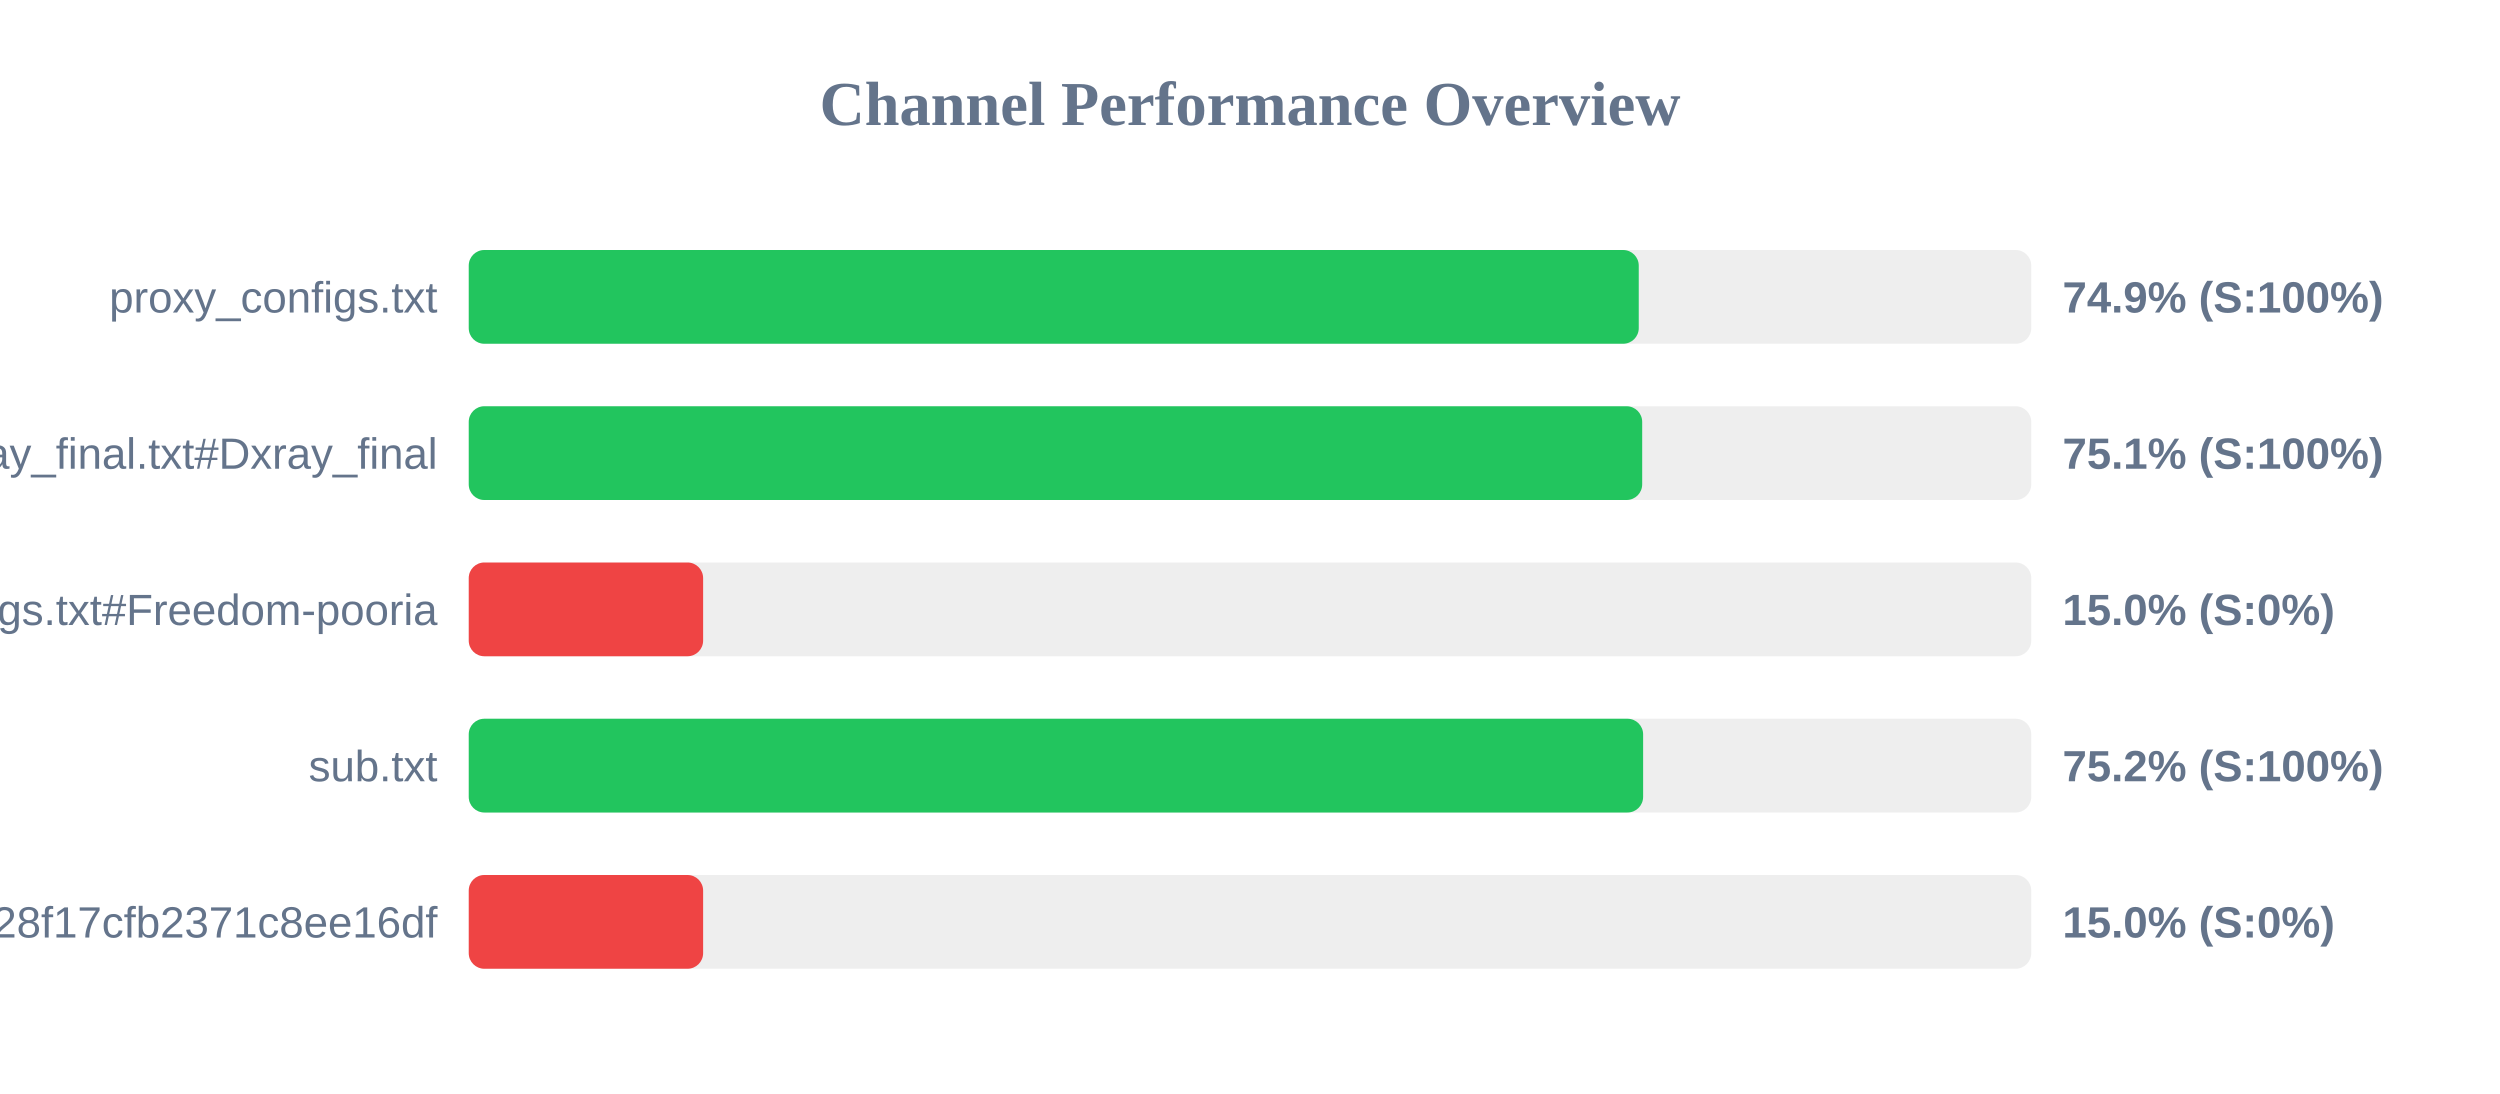
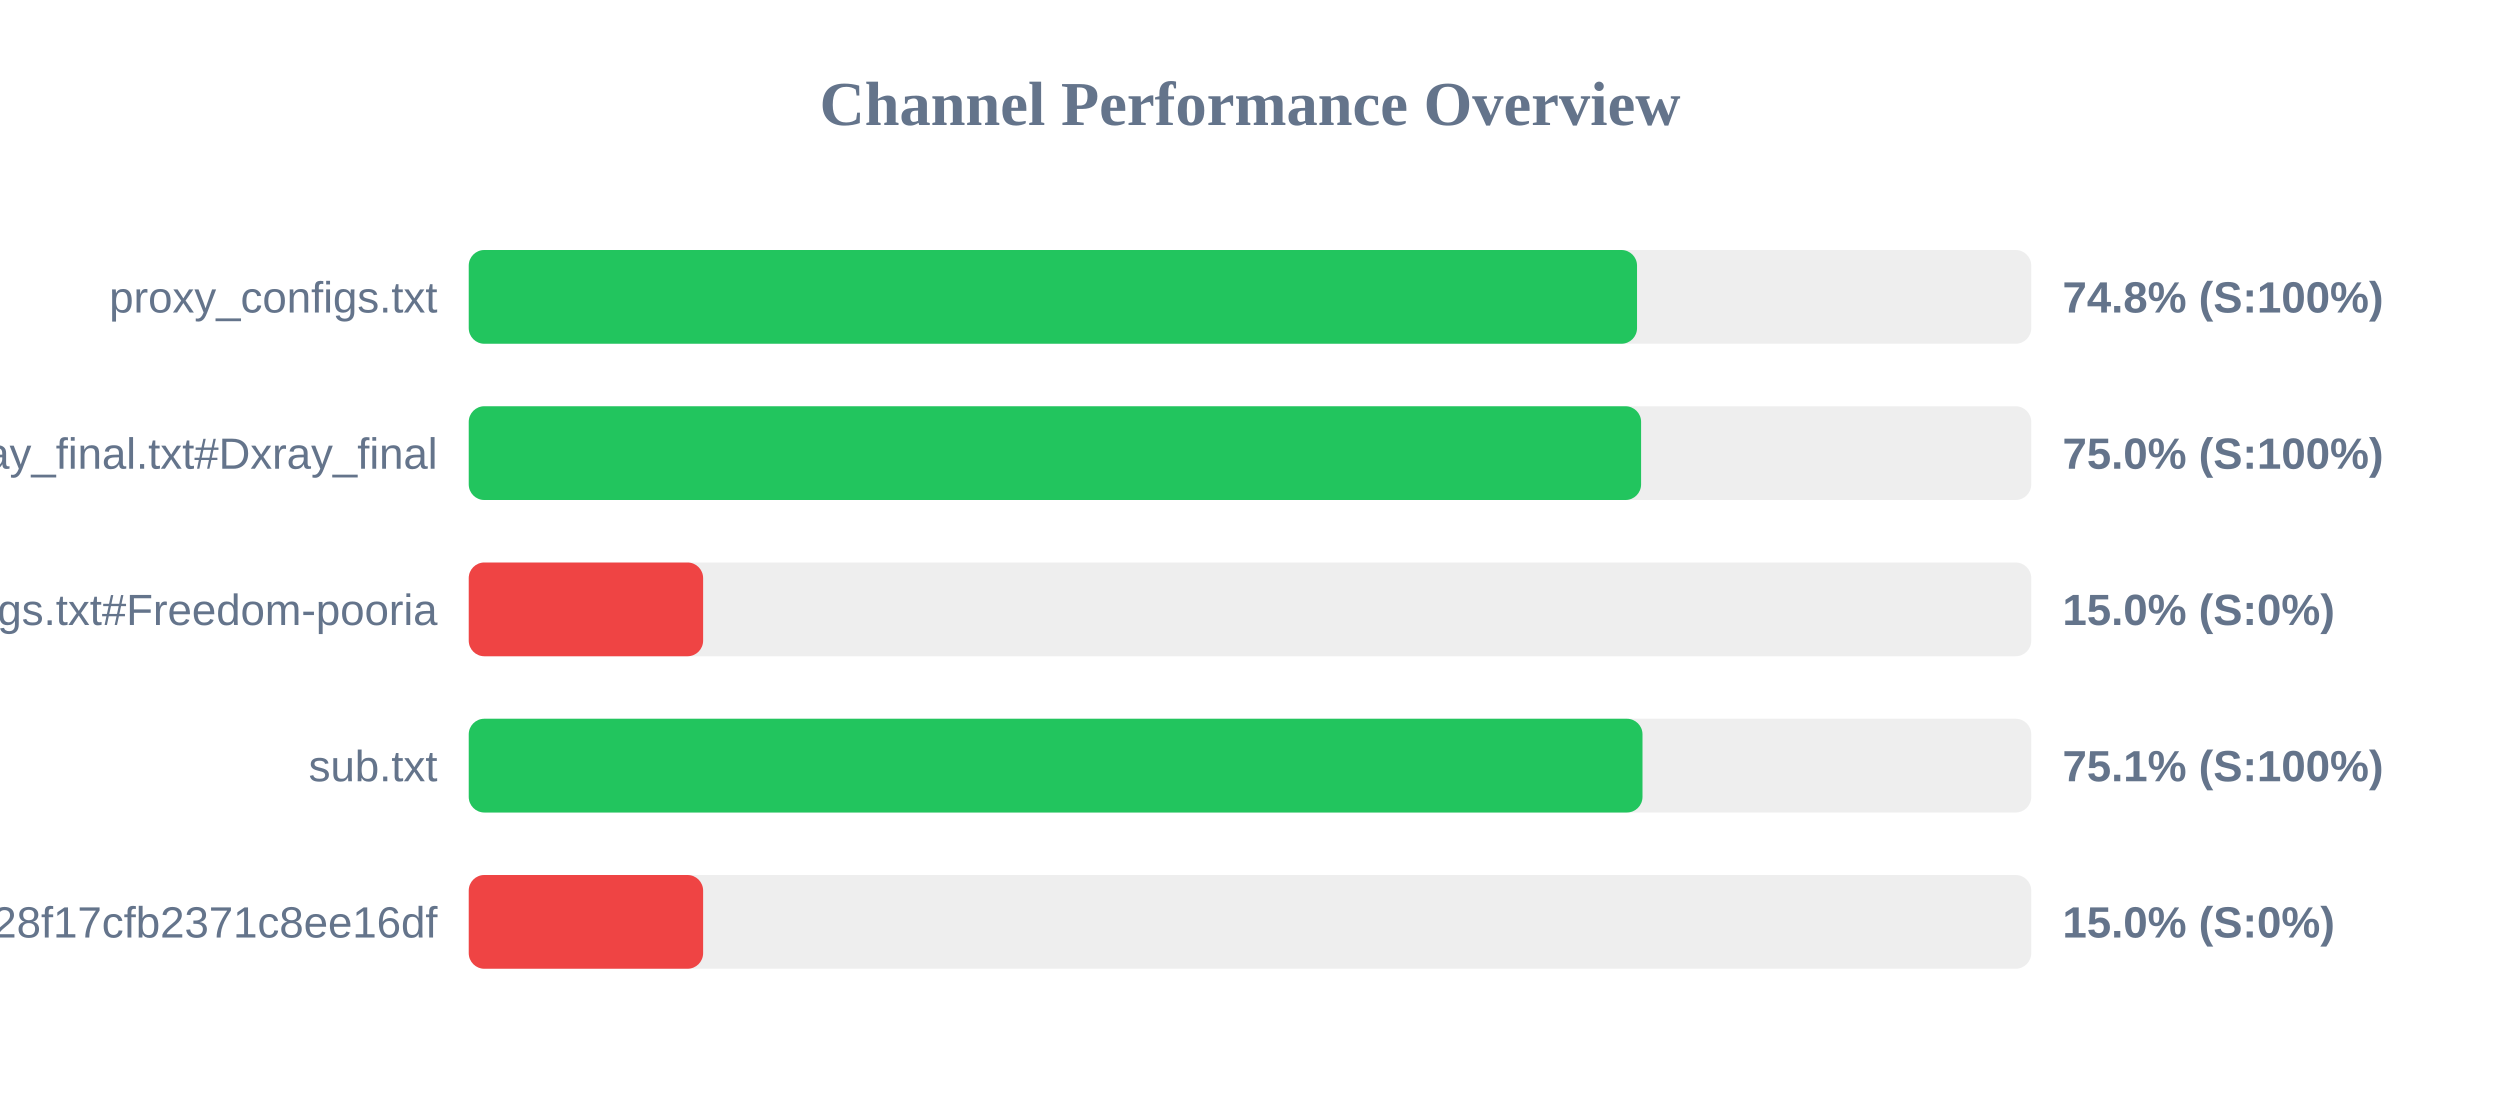
<svg xmlns="http://www.w3.org/2000/svg" width="800" height="350" version="1.1">
  <style>
        .row { font: 14px Arial; fill: #64748b; }
        .score { font: bold 14px Arial; fill: #64748b; }
    </style>
  <text x="400" y="40" text-anchor="middle" font-size="20px" font-weight="bold" fill="#64748b">Channel Performance Overview</text>
  <rect x="150" y="80" width="500" height="30" fill="#eee" rx="5" />
-   <rect x="150" y="80" width="374.4" height="30" fill="#22c55e" rx="5" />
+   <rect x="150" y="80" width="373.85" height="30" fill="#22c55e" rx="5" />
  <text x="140" y="100" text-anchor="end" class="row">proxy_configs.txt</text>
-   <text x="660" y="100" text-anchor="start" class="score">74.9% (S:100%)</text>
+   <text x="660" y="100" text-anchor="start" class="score">74.8% (S:100%)</text>
  <rect x="150" y="130" width="500" height="30" fill="#eee" rx="5" />
-   <rect x="150" y="130" width="375.5" height="30" fill="#22c55e" rx="5" />
+   <rect x="150" y="130" width="375.15" height="30" fill="#22c55e" rx="5" />
  <text x="140" y="150" text-anchor="end" class="row">xray_final.txt#Dxray_final</text>
-   <text x="660" y="150" text-anchor="start" class="score">75.1% (S:100%)</text>
+   <text x="660" y="150" text-anchor="start" class="score">75.0% (S:100%)</text>
  <rect x="150" y="180" width="500" height="30" fill="#eee" rx="5" />
  <rect x="150" y="180" width="75.0" height="30" fill="#ef4444" rx="5" />
  <text x="140" y="200" text-anchor="end" class="row">v2ray_configs.txt#Freedom-pooria</text>
  <text x="660" y="200" text-anchor="start" class="score">15.0% (S:0%)</text>
  <rect x="150" y="230" width="500" height="30" fill="#eee" rx="5" />
-   <rect x="150" y="230" width="375.8" height="30" fill="#22c55e" rx="5" />
+   <rect x="150" y="230" width="375.6" height="30" fill="#22c55e" rx="5" />
  <text x="140" y="250" text-anchor="end" class="row">sub.txt</text>
-   <text x="660" y="250" text-anchor="start" class="score">75.2% (S:100%)</text>
+   <text x="660" y="250" text-anchor="start" class="score">75.1% (S:100%)</text>
  <rect x="150" y="280" width="500" height="30" fill="#eee" rx="5" />
  <rect x="150" y="280" width="75.0" height="30" fill="#ef4444" rx="5" />
  <text x="140" y="300" text-anchor="end" class="row">?token=fedfed7b41b828f17cfb2371c8ee16df</text>
  <text x="660" y="300" text-anchor="start" class="score">15.0% (S:0%)</text>
</svg>
